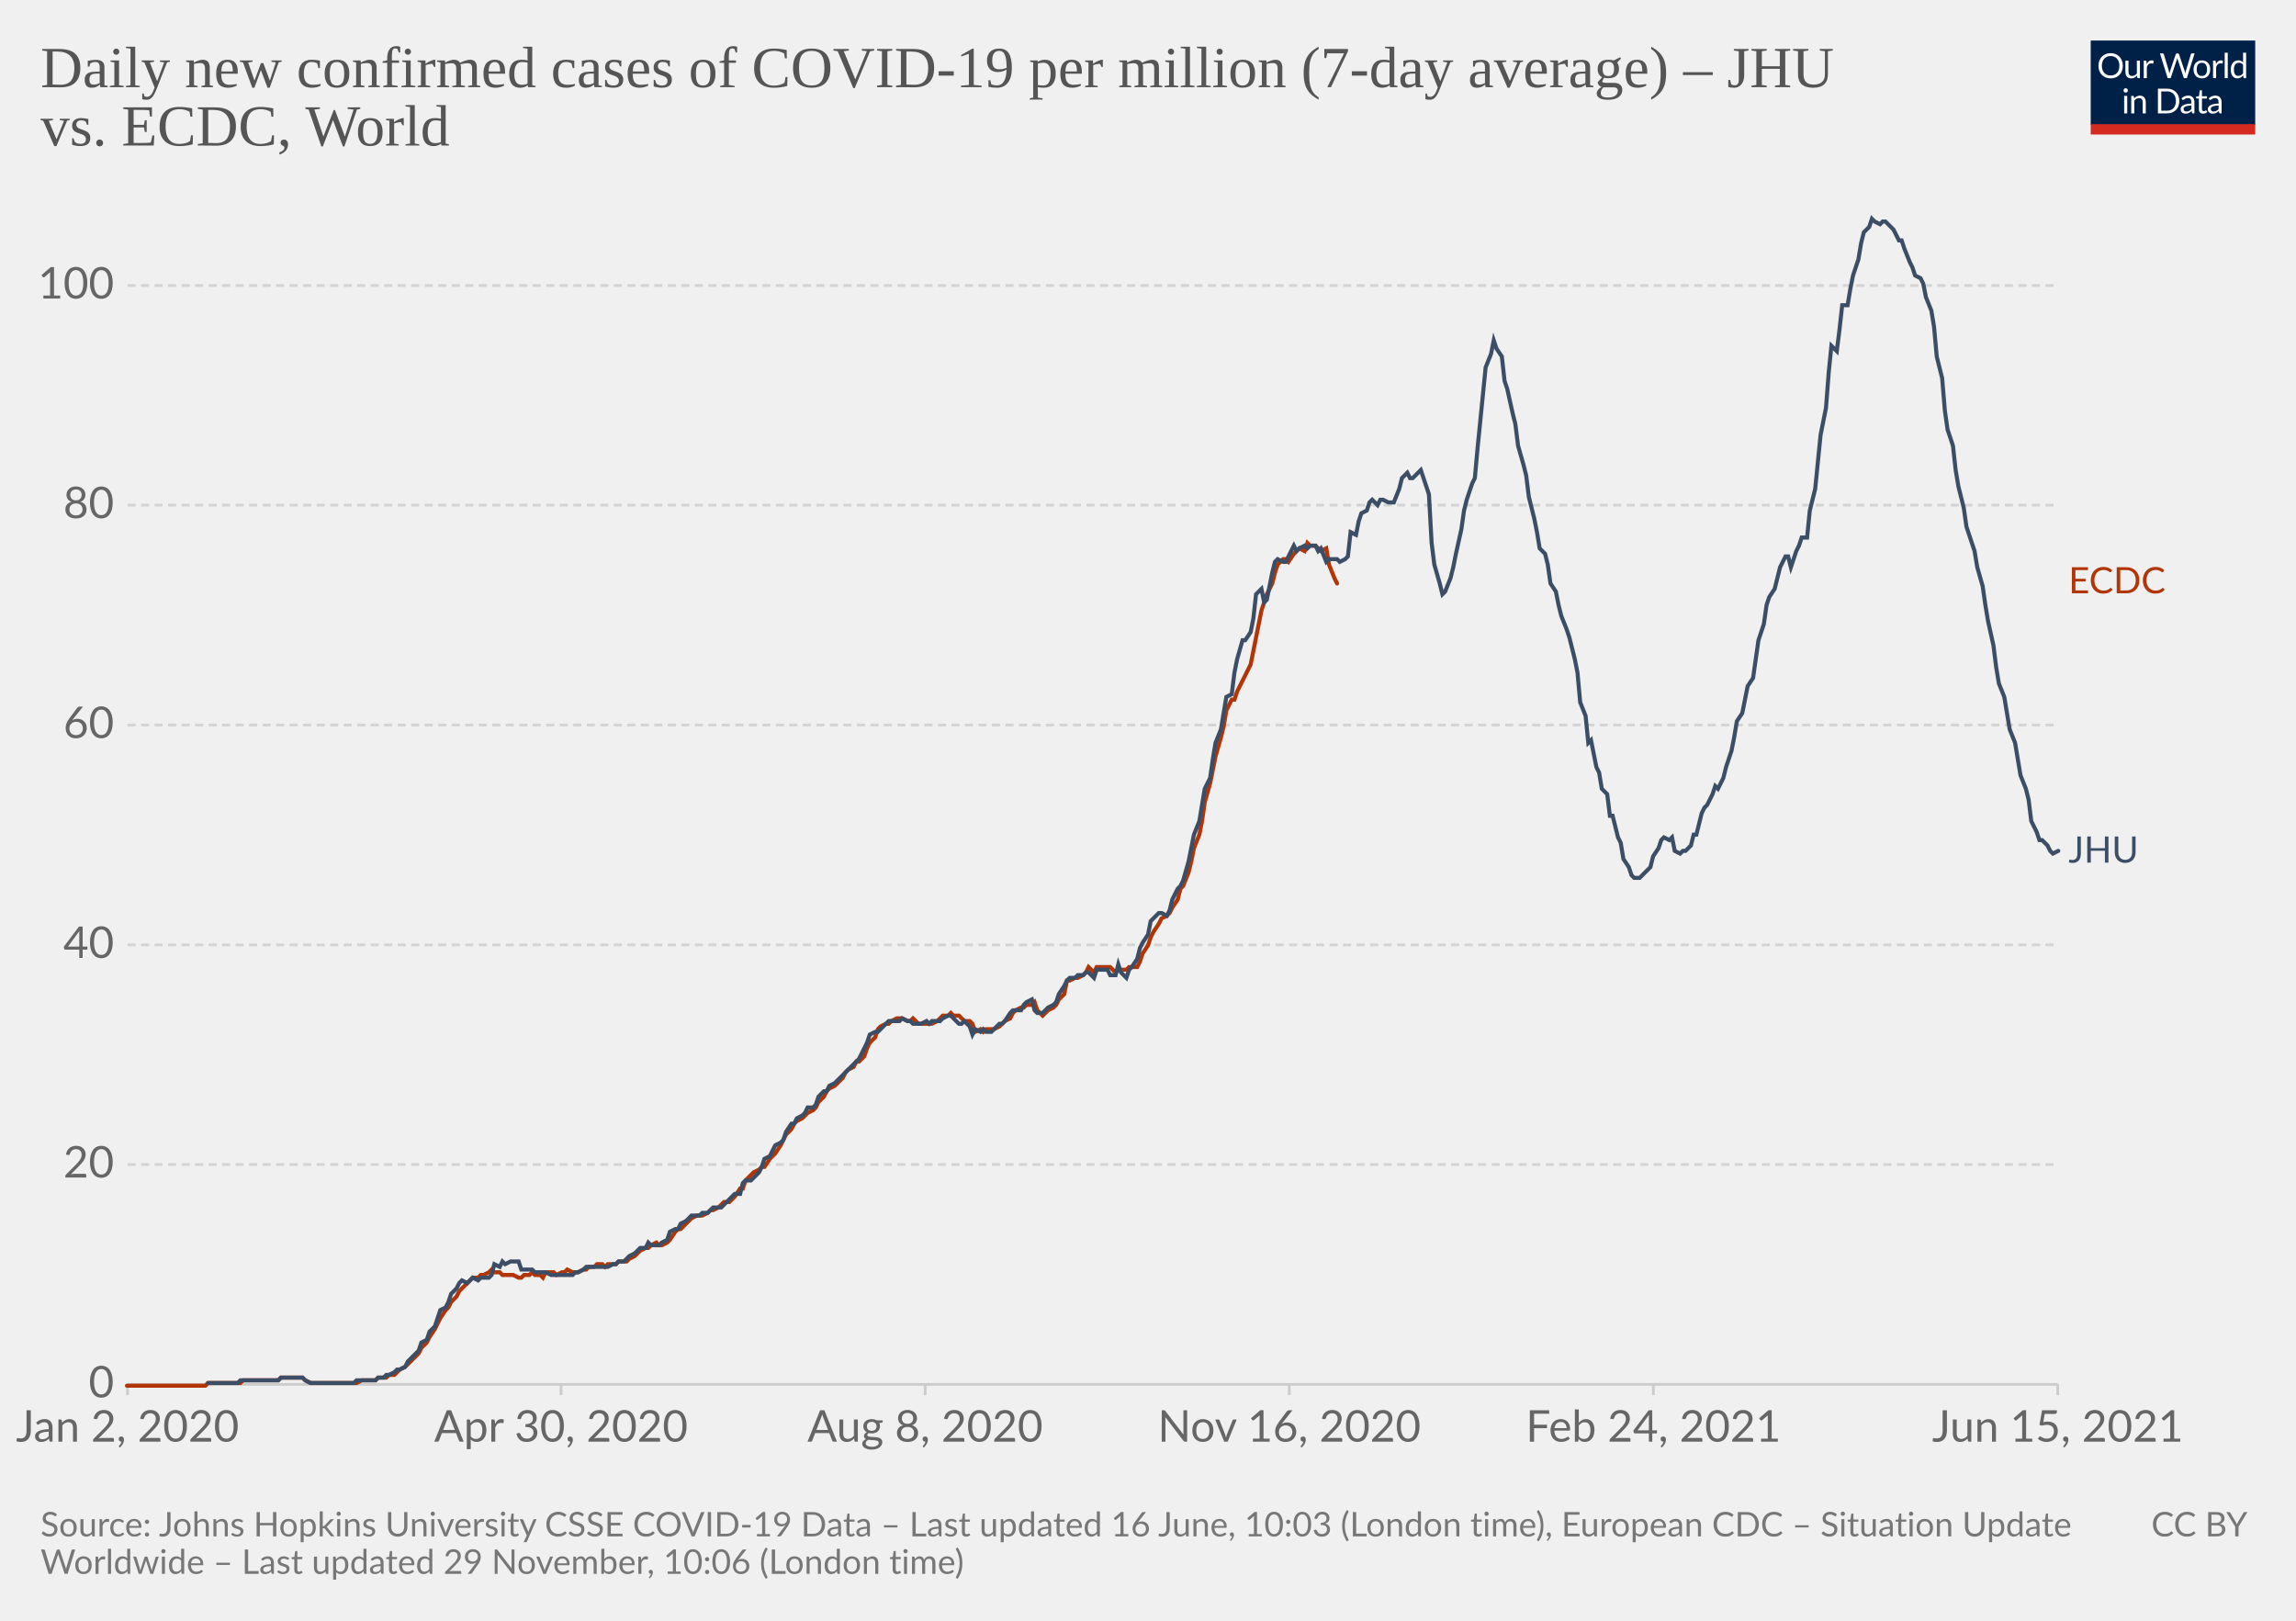
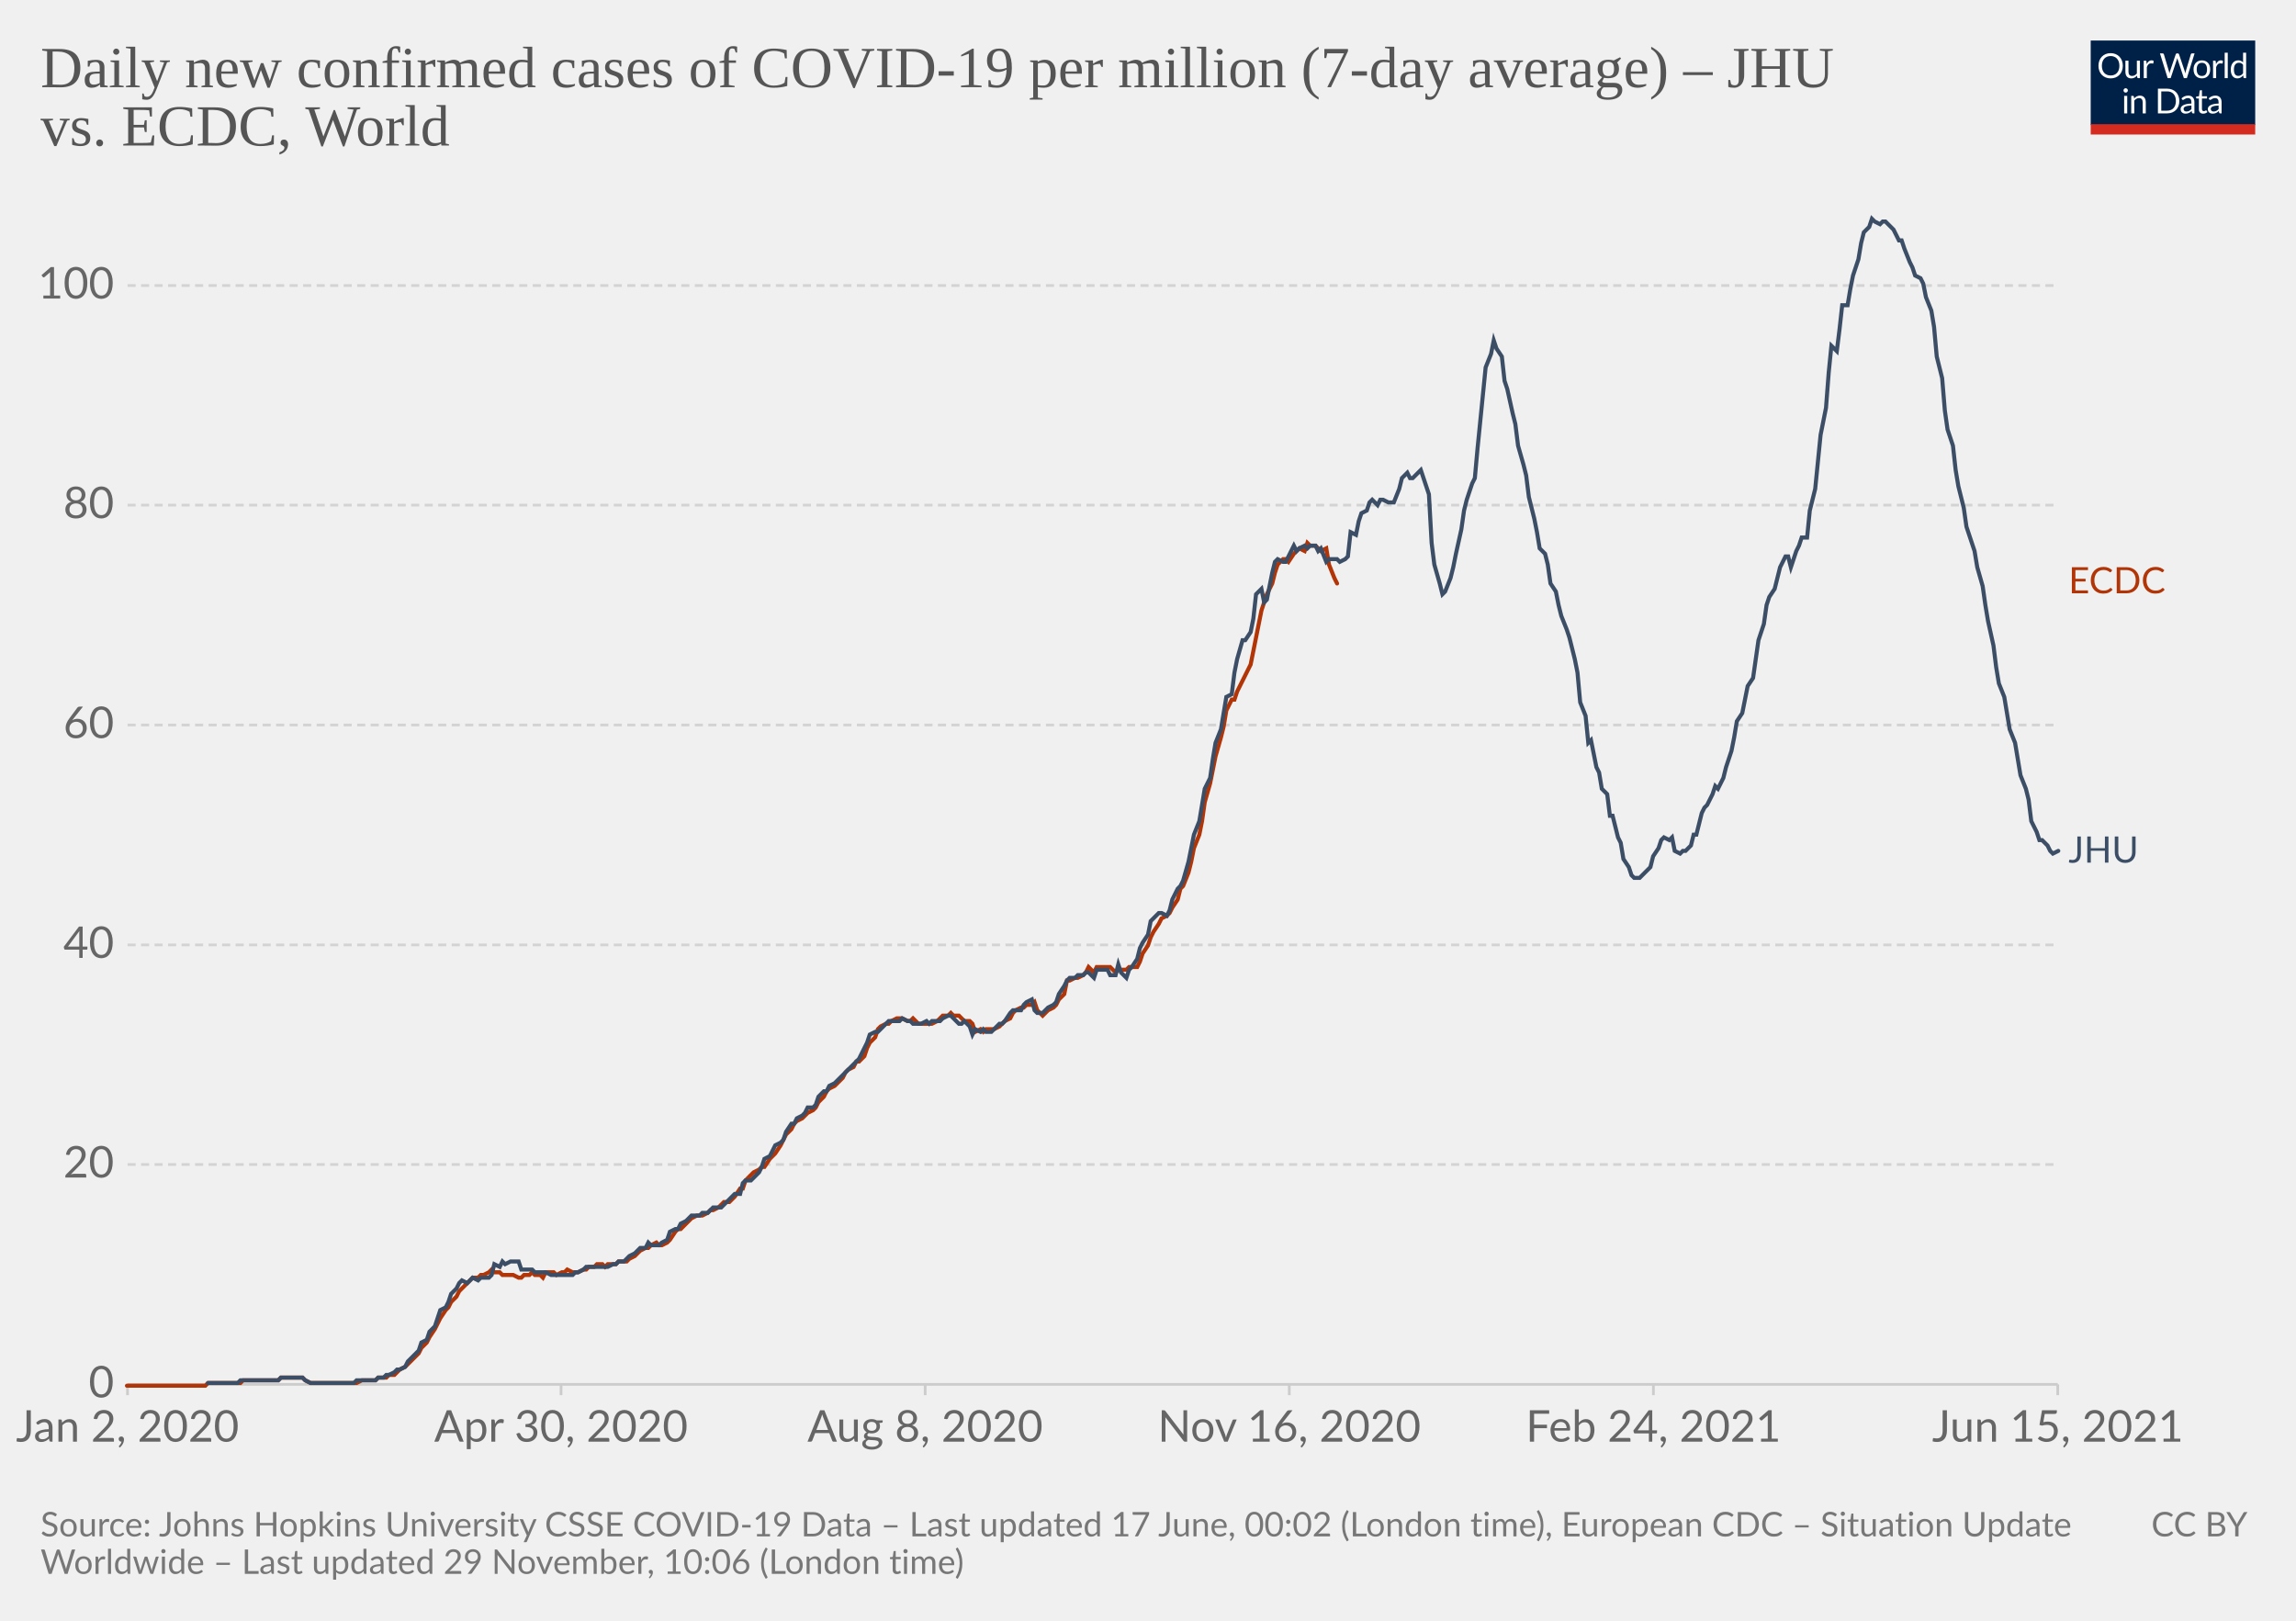
<svg xmlns="http://www.w3.org/2000/svg" version="1.1" style="background-color:#fff;-webkit-font-smoothing:antialiased" width="850" height="600" viewBox="0 0 850 600" font-family="Lato,'Helvetica Neue',Helvetica,Arial,sans-serif" font-size="18" text-rendering="optimizeLegibility">
  <g class="HeaderView">
    <g transform="matrix(.29 0 0 .29 774 15)">
      <svg className="owidLog" width="210" height="120" viewBox="0 0 210 120" fill="none">
        <g clip-path="url(#clip0)">
          <path d="M0 0h210v107.89H0V0z" fill="#002147" />
          <path d="M40.98 32.25c0 2.36-.38 4.53-1.12 6.51a14.26 14.26 0 01-8.1 8.4c-1.9.78-4.02 1.17-6.34 1.17a16.6 16.6 0 01-6.33-1.17 14.31 14.31 0 01-8.08-8.4 18.29 18.29 0 01-1.12-6.51c0-2.36.38-4.53 1.12-6.5.75-1.97 1.8-3.67 3.17-5.1a14.32 14.32 0 014.9-3.34c1.92-.8 4.03-1.19 6.34-1.19 2.32 0 4.43.4 6.34 1.19 1.92.8 3.56 1.9 4.93 3.34a14.87 14.87 0 013.17 5.1 18.1 18.1 0 011.12 6.5zm-4.38 0c0-1.94-.26-3.68-.8-5.22a10.91 10.91 0 00-2.24-3.89 9.68 9.68 0 00-3.52-2.46 11.95 11.95 0 00-4.62-.86c-1.68 0-3.21.28-4.6.86a9.88 9.88 0 00-3.54 2.46 10.91 10.91 0 00-2.24 3.9c-.53 1.53-.8 3.27-.8 5.2 0 1.94.27 3.68.8 5.22a11.17 11.17 0 002.24 3.9 10.01 10.01 0 003.55 2.44c1.38.56 2.9.83 4.6.83s3.24-.27 4.61-.83a9.8 9.8 0 003.52-2.44 11.17 11.17 0 002.25-3.9c.53-1.54.8-3.28.8-5.21zm26.22-6.54V48H60.5c-.56 0-.9-.27-1.05-.81l-.31-2.4a12.45 12.45 0 01-3.26 2.6c-1.2.64-2.58.96-4.13.96-1.22 0-2.3-.2-3.24-.6a6.52 6.52 0 01-2.33-1.7 7.37 7.37 0 01-1.43-2.67c-.3-1.04-.46-2.2-.46-3.45V25.7h3.91v14.22c0 1.68.38 2.99 1.15 3.91.77.93 1.96 1.39 3.54 1.39 1.16 0 2.24-.27 3.23-.82a10.42 10.42 0 002.8-2.28V25.7h3.91zm8.61 4.47a9.94 9.94 0 012.6-3.56 5.64 5.64 0 013.76-1.3c.47 0 .92.05 1.34.15.44.1.83.27 1.17.49l-.3 2.92c-.09.37-.3.55-.66.55-.2 0-.5-.04-.9-.13a6.21 6.21 0 00-3.24.18 4.23 4.23 0 00-1.47.92c-.42.4-.81.9-1.17 1.5-.33.58-.64 1.26-.92 2.02V48H67.7V25.71h2.25c.42 0 .72.08.88.25.16.16.27.44.33.83l.26 3.39zm61.16-13.7L122.75 48h-3.82l-7.99-24.05a21.95 21.95 0 01-.42-1.58 38.36 38.36 0 01-.44 1.58L102.05 48h-3.83L88.4 16.47h3.54c.38 0 .7.1.95.29.26.2.43.43.5.73l6.52 21.9.28 1.28.29 1.46.3-1.46.38-1.27 7.41-21.91c.1-.25.26-.48.51-.69.27-.22.58-.33.95-.33h1.23c.38 0 .69.1.92.29a1.77 1.77 0 01.53.73l7.4 21.9a28.4 28.4 0 01.68 2.62 29.52 29.52 0 01.52-2.61l6.54-21.91a1.31 1.31 0 01.48-.7c.27-.21.58-.32.95-.32h3.32zm9.35 8.88c1.63 0 3.1.27 4.4.82a9.43 9.43 0 015.46 5.94c.5 1.4.74 2.98.74 4.73 0 1.76-.25 3.34-.74 4.75a9.43 9.43 0 01-5.46 5.92c-1.3.52-2.77.79-4.4.79-1.64 0-3.12-.27-4.44-.8a9.42 9.42 0 01-3.35-2.3c-.92-1-1.63-2.2-2.13-3.61-.49-1.41-.73-3-.73-4.75s.24-3.33.73-4.73c.5-1.43 1.2-2.64 2.13-3.63a9.4 9.4 0 013.35-2.31c1.32-.55 2.8-.82 4.44-.82zm0 19.89c2.2 0 3.84-.73 4.93-2.2 1.08-1.48 1.63-3.54 1.63-6.18 0-2.66-.55-4.72-1.63-6.2-1.09-1.49-2.73-2.23-4.93-2.23-1.12 0-2.09.2-2.93.57a5.71 5.71 0 00-2.06 1.65 7.5 7.5 0 00-1.24 2.67c-.26 1.04-.4 2.22-.4 3.54 0 2.64.55 4.7 1.64 6.18 1.1 1.47 2.76 2.2 4.99 2.2zm17.97-15.07a9.94 9.94 0 012.6-3.56 5.64 5.64 0 013.76-1.3c.47 0 .91.05 1.34.15.44.1.83.27 1.16.49l-.28 2.92c-.09.37-.31.55-.66.55-.2 0-.5-.04-.9-.13a6.2 6.2 0 00-3.24.18 4.23 4.23 0 00-1.47.92c-.43.4-.82.9-1.17 1.5a13.1 13.1 0 00-.92 2.02V48h-3.94V25.71h2.24c.43 0 .72.08.88.25.17.16.28.44.33.83l.27 3.39zm15.04-14.59V48h-3.92V15.6h3.92zm19.55 15.43a6.22 6.22 0 00-2.38-2.05 6.7 6.7 0 00-2.86-.6c-2.07 0-3.66.75-4.77 2.23-1.12 1.48-1.68 3.6-1.68 6.33 0 1.46.13 2.7.38 3.74a7.29 7.29 0 001.1 2.56 4.35 4.35 0 001.78 1.45c.7.3 1.5.46 2.4.46 1.29 0 2.41-.3 3.36-.88a9.6 9.6 0 002.67-2.49V31.02zm3.91-15.43V48h-2.33c-.56 0-.9-.27-1.06-.81l-.35-2.71a12.13 12.13 0 01-3.25 2.77 8.28 8.28 0 01-4.23 1.06 7.31 7.31 0 01-6.14-2.9c-.73-.96-1.3-2.15-1.69-3.57a18.35 18.35 0 01.07-9.48 11.29 11.29 0 011.89-3.7 8.7 8.7 0 017.06-3.34 7.96 7.96 0 016.12 2.62V15.59h3.91zM46.61 70.71V93H42.7V70.71h3.91zm.84-7c0 .39-.08.75-.24 1.09a2.81 2.81 0 01-1.52 1.47 2.67 2.67 0 01-2.16 0 2.9 2.9 0 01-1.45-1.47 2.67 2.67 0 010-2.16c.15-.35.35-.65.6-.9.25-.27.53-.47.85-.62a2.67 2.67 0 012.16 0c.35.15.65.35.9.62.27.25.47.55.62.9.16.34.24.7.24 1.08zm7.97 10.24c.49-.54 1-1.04 1.54-1.48a9.85 9.85 0 013.66-1.84 8.96 8.96 0 015.43.35c.94.4 1.72.97 2.33 1.71a7.36 7.36 0 011.43 2.67c.32 1.04.49 2.19.49 3.45V93h-3.94V78.81c0-1.69-.4-3-1.17-3.92-.76-.93-1.93-1.4-3.5-1.4a6.6 6.6 0 00-3.25.83c-1 .56-1.92 1.31-2.77 2.27V93h-3.94V70.71h2.35c.56 0 .9.28 1.04.82l.3 2.42zm57.7 3.3c0 2.36-.37 4.5-1.11 6.44a14.3 14.3 0 01-3.17 4.98 14.1 14.1 0 01-4.93 3.2c-1.9.76-4.02 1.13-6.33 1.13H85.8V61.47h11.77c2.31 0 4.42.39 6.33 1.15a13.8 13.8 0 018.1 8.18 17.75 17.75 0 011.12 6.45zm-4.37 0c0-1.94-.26-3.67-.8-5.2a10.94 10.94 0 00-2.23-3.87 9.57 9.57 0 00-3.53-2.42 12.23 12.23 0 00-4.61-.83h-7.5v24.62h7.5c1.7 0 3.24-.28 4.61-.84a9.7 9.7 0 003.53-2.4 10.94 10.94 0 002.24-3.87c.53-1.53.8-3.26.8-5.2zm19.8 5.72c-1.8.06-3.34.2-4.62.44-1.26.22-2.3.51-3.1.88-.8.36-1.37.8-1.74 1.3-.35.5-.53 1.05-.53 1.67 0 .58.1 1.1.3 1.52a3 3 0 00.76 1.05c.34.27.73.46 1.17.6a6.13 6.13 0 001.45.17 7.28 7.28 0 003.5-.81 11.95 11.95 0 002.82-2.2v-4.62zm-12.65-9.11a12.73 12.73 0 013.98-2.66c1.43-.59 3-.88 4.73-.88 1.25 0 2.36.2 3.33.61a6.81 6.81 0 013.94 4.38c.33 1.04.5 2.19.5 3.43V93h-1.74a1.8 1.8 0 01-.88-.18c-.2-.13-.36-.38-.48-.74l-.44-2.12-1.72 1.46a9.48 9.48 0 01-3.74 1.7c-.69.15-1.46.23-2.3.23-.87 0-1.69-.12-2.45-.35a5.34 5.34 0 01-3.34-2.93 6.64 6.64 0 01-.49-2.64c0-.88.25-1.72.73-2.53a6.33 6.33 0 012.35-2.17c1.09-.63 2.5-1.15 4.25-1.54 1.75-.41 3.89-.65 6.42-.7v-1.75c0-1.73-.37-3.03-1.12-3.91-.75-.9-1.84-1.34-3.28-1.34-.97 0-1.78.12-2.44.37-.64.23-1.2.5-1.7.81l-1.23.82c-.33.23-.67.35-1 .35-.27 0-.5-.07-.69-.2a2.1 2.1 0 01-.48-.53l-.7-1.25zm27.67 19.5c-1.76 0-3.12-.5-4.07-1.48-.94-.98-1.41-2.4-1.41-4.25V74h-2.68a.9.9 0 01-.6-.2c-.16-.14-.24-.36-.24-.66v-1.56l3.65-.46.9-6.89a.9.9 0 01.29-.52.88.88 0 01.62-.22H142v7.67h6.44V74H142v13.38c0 .94.22 1.63.68 2.09.45.45 1.04.68 1.76.68a3.21 3.21 0 001.85-.53l.55-.35c.16-.12.3-.18.41-.18.2 0 .4.13.55.38l1.15 1.87a7.45 7.45 0 01-2.44 1.5 8.53 8.53 0 01-2.95.52zm19.68-10.4c-1.8.07-3.34.21-4.62.45-1.26.22-2.3.51-3.1.88-.8.36-1.37.8-1.74 1.3-.35.5-.53 1.05-.53 1.67 0 .58.1 1.1.3 1.52a2.9 2.9 0 00.76 1.05c.34.27.73.46 1.17.6a6.13 6.13 0 001.45.17 7.3 7.3 0 003.5-.81 12.04 12.04 0 002.82-2.2v-4.62zm-12.65-9.1a12.72 12.72 0 013.99-2.66c1.42-.59 3-.88 4.72-.88 1.25 0 2.36.2 3.33.61a6.81 6.81 0 013.94 4.38c.33 1.04.5 2.19.5 3.43V93h-1.74a1.8 1.8 0 01-.88-.18c-.2-.13-.36-.38-.48-.74l-.44-2.12-1.72 1.46a9.48 9.48 0 01-3.74 1.7c-.69.15-1.46.23-2.3.23-.87 0-1.69-.12-2.45-.35a5.33 5.33 0 01-3.34-2.93 6.62 6.62 0 01-.49-2.64c0-.88.25-1.72.73-2.53a6.33 6.33 0 012.35-2.17c1.09-.63 2.5-1.15 4.25-1.54a31.2 31.2 0 016.42-.7v-1.75c0-1.73-.37-3.03-1.12-3.91-.75-.9-1.84-1.34-3.28-1.34-.97 0-1.78.12-2.44.37-.64.23-1.2.5-1.7.81l-1.22.82c-.34.23-.68.35-1.02.35-.26 0-.49-.07-.68-.2a1.88 1.88 0 01-.48-.53l-.7-1.25zM40.98 32.25c0 2.36-.38 4.53-1.12 6.51a14.26 14.26 0 01-8.1 8.4c-1.9.78-4.02 1.17-6.34 1.17a16.6 16.6 0 01-6.33-1.17 14.31 14.31 0 01-8.08-8.4 18.29 18.29 0 01-1.12-6.51c0-2.36.38-4.53 1.12-6.5.75-1.97 1.8-3.67 3.17-5.1a14.32 14.32 0 014.9-3.34c1.92-.8 4.03-1.19 6.34-1.19 2.32 0 4.43.4 6.34 1.19 1.92.8 3.56 1.9 4.93 3.34a14.87 14.87 0 013.17 5.1 18.1 18.1 0 011.12 6.5zm-4.38 0c0-1.94-.26-3.68-.8-5.22a10.91 10.91 0 00-2.24-3.89 9.68 9.68 0 00-3.52-2.46 11.95 11.95 0 00-4.62-.86c-1.68 0-3.21.28-4.6.86a9.88 9.88 0 00-3.54 2.46 10.91 10.91 0 00-2.24 3.9c-.53 1.53-.8 3.27-.8 5.2 0 1.94.27 3.68.8 5.22a11.17 11.17 0 002.24 3.9 10.01 10.01 0 003.55 2.44c1.38.56 2.9.83 4.6.83s3.24-.27 4.61-.83a9.8 9.8 0 003.52-2.44 11.17 11.17 0 002.25-3.9c.53-1.54.8-3.28.8-5.21zm26.22-6.54V48H60.5c-.56 0-.9-.27-1.05-.81l-.31-2.4a12.45 12.45 0 01-3.26 2.6c-1.2.64-2.58.96-4.13.96-1.22 0-2.3-.2-3.24-.6a6.52 6.52 0 01-2.33-1.7 7.37 7.37 0 01-1.43-2.67c-.3-1.04-.46-2.2-.46-3.45V25.7h3.91v14.22c0 1.68.38 2.99 1.15 3.91.77.93 1.96 1.39 3.54 1.39 1.16 0 2.24-.27 3.23-.82a10.42 10.42 0 002.8-2.28V25.7h3.91zm8.61 4.47a9.94 9.94 0 012.6-3.56 5.64 5.64 0 013.76-1.3c.47 0 .92.05 1.34.15.44.1.83.27 1.17.49l-.3 2.92c-.09.37-.3.55-.66.55-.2 0-.5-.04-.9-.13a6.21 6.21 0 00-3.24.18 4.23 4.23 0 00-1.47.92c-.42.4-.81.9-1.17 1.5-.33.58-.64 1.26-.92 2.02V48H67.7V25.71h2.25c.42 0 .72.08.88.25.16.16.27.44.33.83l.26 3.39zm61.16-13.7L122.75 48h-3.82l-7.99-24.05a21.95 21.95 0 01-.42-1.58 38.36 38.36 0 01-.44 1.58L102.05 48h-3.83L88.4 16.47h3.54c.38 0 .7.1.95.29.26.2.43.43.5.73l6.52 21.9.28 1.28.29 1.46.3-1.46.38-1.27 7.41-21.91c.1-.25.26-.48.51-.69.27-.22.58-.33.95-.33h1.23c.38 0 .69.1.92.29a1.77 1.77 0 01.53.73l7.4 21.9a28.4 28.4 0 01.68 2.62 29.52 29.52 0 01.52-2.61l6.54-21.91a1.31 1.31 0 01.48-.7c.27-.21.58-.32.95-.32h3.32zm9.35 8.88c1.63 0 3.1.27 4.4.82a9.43 9.43 0 015.46 5.94c.5 1.4.74 2.98.74 4.73 0 1.76-.25 3.34-.74 4.75a9.43 9.43 0 01-5.46 5.92c-1.3.52-2.77.79-4.4.79-1.64 0-3.12-.27-4.44-.8a9.42 9.42 0 01-3.35-2.3c-.92-1-1.63-2.2-2.13-3.61-.49-1.41-.73-3-.73-4.75s.24-3.33.73-4.73c.5-1.43 1.2-2.64 2.13-3.63a9.4 9.4 0 013.35-2.31c1.32-.55 2.8-.82 4.44-.82zm0 19.89c2.2 0 3.84-.73 4.93-2.2 1.08-1.48 1.63-3.54 1.63-6.18 0-2.66-.55-4.72-1.63-6.2-1.09-1.49-2.73-2.23-4.93-2.23-1.12 0-2.09.2-2.93.57a5.71 5.71 0 00-2.06 1.65 7.5 7.5 0 00-1.24 2.67c-.26 1.04-.4 2.22-.4 3.54 0 2.64.55 4.7 1.64 6.18 1.1 1.47 2.76 2.2 4.99 2.2zm17.97-15.07a9.94 9.94 0 012.6-3.56 5.64 5.64 0 013.76-1.3c.47 0 .91.05 1.34.15.44.1.83.27 1.16.49l-.28 2.92c-.09.37-.31.55-.66.55-.2 0-.5-.04-.9-.13a6.2 6.2 0 00-3.24.18 4.23 4.23 0 00-1.47.92c-.43.4-.82.9-1.17 1.5a13.1 13.1 0 00-.92 2.02V48h-3.94V25.71h2.24c.43 0 .72.08.88.25.17.16.28.44.33.83l.27 3.39zm15.04-14.59V48h-3.92V15.6h3.92zm19.55 15.43a6.22 6.22 0 00-2.38-2.05 6.7 6.7 0 00-2.86-.6c-2.07 0-3.66.75-4.77 2.23-1.12 1.48-1.68 3.6-1.68 6.33 0 1.46.13 2.7.38 3.74a7.29 7.29 0 001.1 2.56 4.35 4.35 0 001.78 1.45c.7.3 1.5.46 2.4.46 1.29 0 2.41-.3 3.36-.88a9.6 9.6 0 002.67-2.49V31.02zm3.91-15.43V48h-2.33c-.56 0-.9-.27-1.06-.81l-.35-2.71a12.13 12.13 0 01-3.25 2.77 8.28 8.28 0 01-4.23 1.06 7.31 7.31 0 01-6.14-2.9c-.73-.96-1.3-2.15-1.69-3.57a18.35 18.35 0 01.07-9.48 11.29 11.29 0 011.89-3.7 8.7 8.7 0 017.06-3.34 7.96 7.96 0 016.12 2.62V15.59h3.91zM46.61 70.71V93H42.7V70.71h3.91zm.84-7c0 .39-.08.75-.24 1.09a2.81 2.81 0 01-1.52 1.47 2.67 2.67 0 01-2.16 0 2.9 2.9 0 01-1.45-1.47 2.67 2.67 0 010-2.16c.15-.35.35-.65.6-.9.25-.27.53-.47.85-.62a2.67 2.67 0 012.16 0c.35.15.65.35.9.62.27.25.47.55.62.9.16.34.24.7.24 1.08zm7.97 10.24c.49-.54 1-1.04 1.54-1.48a9.85 9.85 0 013.66-1.84 8.96 8.96 0 015.43.35c.94.4 1.72.97 2.33 1.71a7.36 7.36 0 011.43 2.67c.32 1.04.49 2.19.49 3.45V93h-3.94V78.81c0-1.69-.4-3-1.17-3.92-.76-.93-1.93-1.4-3.5-1.4a6.6 6.6 0 00-3.25.83c-1 .56-1.92 1.31-2.77 2.27V93h-3.94V70.71h2.35c.56 0 .9.28 1.04.82l.3 2.42zm57.7 3.3c0 2.36-.37 4.5-1.11 6.44a14.3 14.3 0 01-3.17 4.98 14.1 14.1 0 01-4.93 3.2c-1.9.76-4.02 1.13-6.33 1.13H85.8V61.47h11.77c2.31 0 4.42.39 6.33 1.15a13.8 13.8 0 018.1 8.18 17.75 17.75 0 011.12 6.45zm-4.37 0c0-1.94-.26-3.67-.8-5.2a10.94 10.94 0 00-2.23-3.87 9.57 9.57 0 00-3.53-2.42 12.23 12.23 0 00-4.61-.83h-7.5v24.62h7.5c1.7 0 3.24-.28 4.61-.84a9.7 9.7 0 003.53-2.4 10.94 10.94 0 002.24-3.87c.53-1.53.8-3.26.8-5.2zm19.8 5.72c-1.8.06-3.34.2-4.62.44-1.26.22-2.3.51-3.1.88-.8.36-1.37.8-1.74 1.3-.35.5-.53 1.05-.53 1.67 0 .58.1 1.1.3 1.52a3 3 0 00.76 1.05c.34.27.73.46 1.17.6a6.13 6.13 0 001.45.17 7.28 7.28 0 003.5-.81 11.95 11.95 0 002.82-2.2v-4.62zm-12.65-9.11a12.73 12.73 0 013.98-2.66c1.43-.59 3-.88 4.73-.88 1.25 0 2.36.2 3.33.61a6.81 6.81 0 013.94 4.38c.33 1.04.5 2.19.5 3.43V93h-1.74a1.8 1.8 0 01-.88-.18c-.2-.13-.36-.38-.48-.74l-.44-2.12-1.72 1.46a9.48 9.48 0 01-3.74 1.7c-.69.15-1.46.23-2.3.23-.87 0-1.69-.12-2.45-.35a5.34 5.34 0 01-3.34-2.93 6.64 6.64 0 01-.49-2.64c0-.88.25-1.72.73-2.53a6.33 6.33 0 012.35-2.17c1.09-.63 2.5-1.15 4.25-1.54 1.75-.41 3.89-.65 6.42-.7v-1.75c0-1.73-.37-3.03-1.12-3.91-.75-.9-1.84-1.34-3.28-1.34-.97 0-1.78.12-2.44.37-.64.23-1.2.5-1.7.81l-1.23.82c-.33.23-.67.35-1 .35-.27 0-.5-.07-.69-.2a2.1 2.1 0 01-.48-.53l-.7-1.25zm27.67 19.5c-1.76 0-3.12-.5-4.07-1.48-.94-.98-1.41-2.4-1.41-4.25V74h-2.68a.9.9 0 01-.6-.2c-.16-.14-.24-.36-.24-.66v-1.56l3.65-.46.9-6.89a.9.9 0 01.29-.52.88.88 0 01.62-.22H142v7.67h6.44V74H142v13.38c0 .94.22 1.63.68 2.09.45.45 1.04.68 1.76.68a3.21 3.21 0 001.85-.53l.55-.35c.16-.12.3-.18.41-.18.2 0 .4.13.55.38l1.15 1.87a7.45 7.45 0 01-2.44 1.5 8.53 8.53 0 01-2.95.52zm19.68-10.4c-1.8.07-3.34.21-4.62.45-1.26.22-2.3.51-3.1.88-.8.36-1.37.8-1.74 1.3-.35.5-.53 1.05-.53 1.67 0 .58.1 1.1.3 1.52a2.9 2.9 0 00.76 1.05c.34.27.73.46 1.17.6a6.13 6.13 0 001.45.17 7.3 7.3 0 003.5-.81 12.04 12.04 0 002.82-2.2v-4.62zm-12.65-9.1a12.72 12.72 0 013.99-2.66c1.42-.59 3-.88 4.72-.88 1.25 0 2.36.2 3.33.61a6.81 6.81 0 013.94 4.38c.33 1.04.5 2.19.5 3.43V93h-1.74a1.8 1.8 0 01-.88-.18c-.2-.13-.36-.38-.48-.74l-.44-2.12-1.72 1.46a9.48 9.48 0 01-3.74 1.7c-.69.15-1.46.23-2.3.23-.87 0-1.69-.12-2.45-.35a5.33 5.33 0 01-3.34-2.93 6.62 6.62 0 01-.49-2.64c0-.88.25-1.72.73-2.53a6.33 6.33 0 012.35-2.17c1.09-.63 2.5-1.15 4.25-1.54a31.2 31.2 0 016.42-.7v-1.75c0-1.73-.37-3.03-1.12-3.91-.75-.9-1.84-1.34-3.28-1.34-.97 0-1.78.12-2.44.37-.64.23-1.2.5-1.7.81l-1.22.82c-.34.23-.68.35-1.02.35-.26 0-.49-.07-.68-.2a1.88 1.88 0 01-.48-.53l-.7-1.25zM40.98 32.25c0 2.36-.38 4.53-1.12 6.51a14.26 14.26 0 01-8.1 8.4c-1.9.78-4.02 1.17-6.34 1.17a16.6 16.6 0 01-6.33-1.17 14.31 14.31 0 01-8.08-8.4 18.29 18.29 0 01-1.12-6.51c0-2.36.38-4.53 1.12-6.5.75-1.97 1.8-3.67 3.17-5.1a14.32 14.32 0 014.9-3.34c1.92-.8 4.03-1.19 6.34-1.19 2.32 0 4.43.4 6.34 1.19 1.92.8 3.56 1.9 4.93 3.34a14.87 14.87 0 013.17 5.1 18.1 18.1 0 011.12 6.5zm-4.38 0c0-1.94-.26-3.68-.8-5.22a10.91 10.91 0 00-2.24-3.89 9.68 9.68 0 00-3.52-2.46 11.95 11.95 0 00-4.62-.86c-1.68 0-3.21.28-4.6.86a9.88 9.88 0 00-3.54 2.46 10.91 10.91 0 00-2.24 3.9c-.53 1.53-.8 3.27-.8 5.2 0 1.94.27 3.68.8 5.22a11.17 11.17 0 002.24 3.9 10.01 10.01 0 003.55 2.44c1.38.56 2.9.83 4.6.83s3.24-.27 4.61-.83a9.8 9.8 0 003.52-2.44 11.17 11.17 0 002.25-3.9c.53-1.54.8-3.28.8-5.21zm26.22-6.54V48H60.5c-.56 0-.9-.27-1.05-.81l-.31-2.4a12.45 12.45 0 01-3.26 2.6c-1.2.64-2.58.96-4.13.96-1.22 0-2.3-.2-3.24-.6a6.52 6.52 0 01-2.33-1.7 7.37 7.37 0 01-1.43-2.67c-.3-1.04-.46-2.2-.46-3.45V25.7h3.91v14.22c0 1.68.38 2.99 1.15 3.91.77.93 1.96 1.39 3.54 1.39 1.16 0 2.24-.27 3.23-.82a10.42 10.42 0 002.8-2.28V25.7h3.91zm8.61 4.47a9.94 9.94 0 012.6-3.56 5.64 5.64 0 013.76-1.3c.47 0 .92.05 1.34.15.44.1.83.27 1.17.49l-.3 2.92c-.09.37-.3.55-.66.55-.2 0-.5-.04-.9-.13a6.21 6.21 0 00-3.24.18 4.23 4.23 0 00-1.47.92c-.42.4-.81.9-1.17 1.5-.33.58-.64 1.26-.92 2.02V48H67.7V25.71h2.25c.42 0 .72.08.88.25.16.16.27.44.33.83l.26 3.39zm61.16-13.7L122.75 48h-3.82l-7.99-24.05a21.95 21.95 0 01-.42-1.58 38.36 38.36 0 01-.44 1.58L102.05 48h-3.83L88.4 16.47h3.54c.38 0 .7.1.95.29.26.2.43.43.5.73l6.52 21.9.28 1.28.29 1.46.3-1.46.38-1.27 7.41-21.91c.1-.25.26-.48.51-.69.27-.22.58-.33.95-.33h1.23c.38 0 .69.1.92.29a1.77 1.77 0 01.53.73l7.4 21.9a28.4 28.4 0 01.68 2.62 29.52 29.52 0 01.52-2.61l6.54-21.91a1.31 1.31 0 01.48-.7c.27-.21.58-.32.95-.32h3.32zm9.35 8.88c1.63 0 3.1.27 4.4.82a9.43 9.43 0 015.46 5.94c.5 1.4.74 2.98.74 4.73 0 1.76-.25 3.34-.74 4.75a9.43 9.43 0 01-5.46 5.92c-1.3.52-2.77.79-4.4.79-1.64 0-3.12-.27-4.44-.8a9.42 9.42 0 01-3.35-2.3c-.92-1-1.63-2.2-2.13-3.61-.49-1.41-.73-3-.73-4.75s.24-3.33.73-4.73c.5-1.43 1.2-2.64 2.13-3.63a9.4 9.4 0 013.35-2.31c1.32-.55 2.8-.82 4.44-.82zm0 19.89c2.2 0 3.84-.73 4.93-2.2 1.08-1.48 1.63-3.54 1.63-6.18 0-2.66-.55-4.72-1.63-6.2-1.09-1.49-2.73-2.23-4.93-2.23-1.12 0-2.09.2-2.93.57a5.71 5.71 0 00-2.06 1.65 7.5 7.5 0 00-1.24 2.67c-.26 1.04-.4 2.22-.4 3.54 0 2.64.55 4.7 1.64 6.18 1.1 1.47 2.76 2.2 4.99 2.2zm17.97-15.07a9.94 9.94 0 012.6-3.56 5.64 5.64 0 013.76-1.3c.47 0 .91.05 1.34.15.44.1.83.27 1.16.49l-.28 2.92c-.09.37-.31.55-.66.55-.2 0-.5-.04-.9-.13a6.2 6.2 0 00-3.24.18 4.23 4.23 0 00-1.47.92c-.43.4-.82.9-1.17 1.5a13.1 13.1 0 00-.92 2.02V48h-3.94V25.71h2.24c.43 0 .72.08.88.25.17.16.28.44.33.83l.27 3.39zm15.04-14.59V48h-3.92V15.6h3.92zm19.55 15.43a6.22 6.22 0 00-2.38-2.05 6.7 6.7 0 00-2.86-.6c-2.07 0-3.66.75-4.77 2.23-1.12 1.48-1.68 3.6-1.68 6.33 0 1.46.13 2.7.38 3.74a7.29 7.29 0 001.1 2.56 4.35 4.35 0 001.78 1.45c.7.3 1.5.46 2.4.46 1.29 0 2.41-.3 3.36-.88a9.6 9.6 0 002.67-2.49V31.02zm3.91-15.43V48h-2.33c-.56 0-.9-.27-1.06-.81l-.35-2.71a12.13 12.13 0 01-3.25 2.77 8.28 8.28 0 01-4.23 1.06 7.31 7.31 0 01-6.14-2.9c-.73-.96-1.3-2.15-1.69-3.57a18.35 18.35 0 01.07-9.48 11.29 11.29 0 011.89-3.7 8.7 8.7 0 017.06-3.34 7.96 7.96 0 016.12 2.62V15.59h3.91zM46.61 70.71V93H42.7V70.71h3.91zm.84-7c0 .39-.08.75-.24 1.09a2.81 2.81 0 01-1.52 1.47 2.67 2.67 0 01-2.16 0 2.9 2.9 0 01-1.45-1.47 2.67 2.67 0 010-2.16c.15-.35.35-.65.6-.9.25-.27.53-.47.85-.62a2.67 2.67 0 012.16 0c.35.15.65.35.9.62.27.25.47.55.62.9.16.34.24.7.24 1.08zm7.97 10.24c.49-.54 1-1.04 1.54-1.48a9.85 9.85 0 013.66-1.84 8.96 8.96 0 015.43.35c.94.4 1.72.97 2.33 1.71a7.36 7.36 0 011.43 2.67c.32 1.04.49 2.19.49 3.45V93h-3.94V78.81c0-1.69-.4-3-1.17-3.92-.76-.93-1.93-1.4-3.5-1.4a6.6 6.6 0 00-3.25.83c-1 .56-1.92 1.31-2.77 2.27V93h-3.94V70.71h2.35c.56 0 .9.28 1.04.82l.3 2.42zm57.7 3.3c0 2.36-.37 4.5-1.11 6.44a14.3 14.3 0 01-3.17 4.98 14.1 14.1 0 01-4.93 3.2c-1.9.76-4.02 1.13-6.33 1.13H85.8V61.47h11.77c2.31 0 4.42.39 6.33 1.15a13.8 13.8 0 018.1 8.18 17.75 17.75 0 011.12 6.45zm-4.37 0c0-1.94-.26-3.67-.8-5.2a10.94 10.94 0 00-2.23-3.87 9.57 9.57 0 00-3.53-2.42 12.23 12.23 0 00-4.61-.83h-7.5v24.62h7.5c1.7 0 3.24-.28 4.61-.84a9.7 9.7 0 003.53-2.4 10.94 10.94 0 002.24-3.87c.53-1.53.8-3.26.8-5.2zm19.8 5.72c-1.8.06-3.34.2-4.62.44-1.26.22-2.3.51-3.1.88-.8.36-1.37.8-1.74 1.3-.35.5-.53 1.05-.53 1.67 0 .58.1 1.1.3 1.52a3 3 0 00.76 1.05c.34.27.73.46 1.17.6a6.13 6.13 0 001.45.17 7.28 7.28 0 003.5-.81 11.95 11.95 0 002.82-2.2v-4.62zm-12.65-9.11a12.73 12.73 0 013.98-2.66c1.43-.59 3-.88 4.73-.88 1.25 0 2.36.2 3.33.61a6.81 6.81 0 013.94 4.38c.33 1.04.5 2.19.5 3.43V93h-1.74a1.8 1.8 0 01-.88-.18c-.2-.13-.36-.38-.48-.74l-.44-2.12-1.72 1.46a9.48 9.48 0 01-3.74 1.7c-.69.15-1.46.23-2.3.23-.87 0-1.69-.12-2.45-.35a5.34 5.34 0 01-3.34-2.93 6.64 6.64 0 01-.49-2.64c0-.88.25-1.72.73-2.53a6.33 6.33 0 012.35-2.17c1.09-.63 2.5-1.15 4.25-1.54 1.75-.41 3.89-.65 6.42-.7v-1.75c0-1.73-.37-3.03-1.12-3.91-.75-.9-1.84-1.34-3.28-1.34-.97 0-1.78.12-2.44.37-.64.23-1.2.5-1.7.81l-1.23.82c-.33.23-.67.35-1 .35-.27 0-.5-.07-.69-.2a2.1 2.1 0 01-.48-.53l-.7-1.25zm27.67 19.5c-1.76 0-3.12-.5-4.07-1.48-.94-.98-1.41-2.4-1.41-4.25V74h-2.68a.9.9 0 01-.6-.2c-.16-.14-.24-.36-.24-.66v-1.56l3.65-.46.9-6.89a.9.9 0 01.29-.52.88.88 0 01.62-.22H142v7.67h6.44V74H142v13.38c0 .94.22 1.63.68 2.09.45.45 1.04.68 1.76.68a3.21 3.21 0 001.85-.53l.55-.35c.16-.12.3-.18.41-.18.2 0 .4.13.55.38l1.15 1.87a7.45 7.45 0 01-2.44 1.5 8.53 8.53 0 01-2.95.52zm19.68-10.4c-1.8.07-3.34.21-4.62.45-1.26.22-2.3.51-3.1.88-.8.36-1.37.8-1.74 1.3-.35.5-.53 1.05-.53 1.67 0 .58.1 1.1.3 1.52a2.9 2.9 0 00.76 1.05c.34.27.73.46 1.17.6a6.13 6.13 0 001.45.17 7.3 7.3 0 003.5-.81 12.04 12.04 0 002.82-2.2v-4.62zm-12.65-9.1a12.72 12.72 0 013.99-2.66c1.42-.59 3-.88 4.72-.88 1.25 0 2.36.2 3.33.61a6.81 6.81 0 013.94 4.38c.33 1.04.5 2.19.5 3.43V93h-1.74a1.8 1.8 0 01-.88-.18c-.2-.13-.36-.38-.48-.74l-.44-2.12-1.72 1.46a9.48 9.48 0 01-3.74 1.7c-.69.15-1.46.23-2.3.23-.87 0-1.69-.12-2.45-.35a5.33 5.33 0 01-3.34-2.93 6.62 6.62 0 01-.49-2.64c0-.88.25-1.72.73-2.53a6.33 6.33 0 012.35-2.17c1.09-.63 2.5-1.15 4.25-1.54a31.2 31.2 0 016.42-.7v-1.75c0-1.73-.37-3.03-1.12-3.91-.75-.9-1.84-1.34-3.28-1.34-.97 0-1.78.12-2.44.37-.64.23-1.2.5-1.7.81l-1.22.82c-.34.23-.68.35-1.02.35-.26 0-.49-.07-.68-.2a1.88 1.88 0 01-.48-.53l-.7-1.25z" fill="#fff" />
          <path fill="#D42B21" d="M0 106.79h210V120H0z" />
        </g>
        <defs>
          <clipPath id="clip0">
            <path fill="#fff" d="M0 0h210v120H0z" />
          </clipPath>
        </defs>
      </svg>
    </g>
    <a href="https://ourworldindata.org/grapher/daily-covid-cases-per-million-jhu-vs-ecdc?country=~OWID_WRL" target="_blank" rel="noopener" font-family="&quot;Playfair Display&quot;,Georgia,&quot;Times New Roman&quot;,serif">
      <text font-size="21.6" x="15" y="32.3" fill="#555">
        <tspan x="15" y="32.28">Daily new confirmed cases of COVID-19 per million (7-day average) – JHU</tspan>
        <tspan x="15" y="53.88">vs. ECDC, World</tspan>
      </text>
    </a>
  </g>
  <g class="LineChart">
    <defs>
      <clipPath id="a">
        <path d="M37.22 63.2h830v905h-830z" />
      </clipPath>
    </defs>
    <g class="DualAxisView">
      <g class="HorizontalAxis">
        <path stroke="#ccc" d="M47.2 512.5v4M207.7 512.5v4M342.5 512.5v4M477.3 512.5v4M612.1 512.5v4M761.8 512.5v4" />
        <text x="47.2" y="533.7" fill="#666" text-anchor="middle" font-size="16.2">Jan 2, 2020</text>
        <text x="207.7" y="533.7" fill="#666" text-anchor="middle" font-size="16.2">Apr 30, 2020</text>
        <text x="342.5" y="533.7" fill="#666" text-anchor="middle" font-size="16.2">Aug 8, 2020</text>
        <text x="477.3" y="533.7" fill="#666" text-anchor="middle" font-size="16.2">Nov 16, 2020</text>
        <text x="612.1" y="533.7" fill="#666" text-anchor="middle" font-size="16.2">Feb 24, 2021</text>
        <text x="761.8" y="533.7" fill="#666" text-anchor="middle" font-size="16.2">Jun 15, 2021</text>
      </g>
      <g class="VerticalAxis" fill="#666" dominant-baseline="middle" text-anchor="end" font-size="16.2">
        <text x="42.22" y="512.5">0</text>
        <text x="42.22" y="431.1">20</text>
        <text x="42.22" y="349.8">40</text>
        <text x="42.22" y="268.4">60</text>
        <text x="42.22" y="187">80</text>
        <text x="42.22" y="105.7">100</text>
      </g>
      <g class="AxisGridLines horizontalLines">
        <path stroke="#ccc" d="M47.22 512.5h714.57" />
        <path stroke="#d3d3d3" stroke-dasharray="3,2" d="M47.22 431.1h714.57M47.22 349.8h714.57M47.22 268.4h714.57M47.22 187h714.57M47.22 105.7h714.57" />
      </g>
    </g>
    <g clip-path="url(#a)">
      <g class="LineLabels" cursor="default">
        <g class="legendMark">
          <text font-size="13.5" x="765.8" y="219.7" fill="#B13507">
            <tspan x="765.79" y="219.65">ECDC</tspan>
          </text>
        </g>
        <g class="legendMark">
          <text font-size="13.5" x="765.8" y="319.4" fill="#3C4E66">
            <tspan x="765.79" y="319.35">JHU</tspan>
          </text>
        </g>
      </g>
      <g class="Lines">
        <g>
          <path stroke-linecap="round" stroke="#ddd" d="M47 513h29l1-1h12l1-1h13l1-1h8l1 1 2 1h17l2-1h5l1-1h3l1-1h2l1-1 1-1 2-1 1-1 1-1 2-2 1-1 1-2 2-2 1-2 2-3 1-2 1-2 2-3 1-1 1-2 2-2 1-2 1-1 2-2 1-1 1-1h2l1-1h1l2-1 1-1 1 1h2l1 1h4l2 1h1l1-1h2l1-1 1 1h2l1 1 1-2h3l1 1 2-1h1l1-1 2 1h2l2-1h1l1-1h2l1-1h2l1 1 1-1h3l1-1h3l1-1 2-1 1-1 1-1 2-1h1l1-1 2-1 1 1h1l2-1 1-1 2-3 1-1h1l2-2 1-1 1-1 2-1h2l2-1 1-1h1l2-1 1-1 1-1h2l1-1 1-1 2-3h1l1-3 2-2 1-1 2-1 1-1h1l2-3 1-1 1-1 2-3 1-2 1-2 2-2 1-2 1-1 2-1 1-1 1-1 2-1 1-1 1-2 2-2 1-2 1-1 2-1 1-1 2-2 1-2 1-1 2-1 1-2h1l2-2 1-3 1-2 2-2 1-3 1-1 2-1h1l1-1 2-1h2l2 1h1l1-1 2 2h5l2-1 1-1 1-1h2l1-1 1 1h2l1 1 1 1h2l1 1 1 3 2-1 1 1 1-1h3l2-1 1-1 1-1 2-1 1-2 1-1 2-1h1l1-1h2l1-1 1 3 2 2 1-1 1-1 2-1 1-1 1-2 2-2 1-5h1l2-1h1l2-1 1-1 1-2 2 2 1-2h5l2 2 1-1h3l1-1h3l1-2 1-3 2-3 1-3 1-2 2-3 1-2 2-1 1-1 1-2 2-3 1-4 1-1 2-5 1-4 1-5 2-5 1-5 1-7 2-7 1-5 1-5 2-7 1-4 1-6 2-4h1l1-3 2-4 1-2 2-4 1-5 1-5 2-10 1-3 1-3 2-4 1-4 1-3 2-2h1l1 1 2-3 1-1 1-1 2 1 1-3 1 1h2l1 1 1 1 2-1 1 6 2 5 1 2" fill="none" stroke-width="1" />
        </g>
        <g>
          <path stroke-linecap="round" stroke="#ddd" d="M77 512h11l1-1h14l1-1h8l1 1 2 1h16l1-1h7l1-1h2l1-1h1l2-1 1-1h1l2-1 1-2 1-1 2-2 1-1 1-3 2-1 1-3 2-2 1-3 1-3 2-1 1-2 1-3 2-2 1-2 1-1 2 1 1-1 1-1 2 1 1-1h3l1-1 1-4 2 1 1-2 1 1 2-1h3l1 3h4l1 1h4l2 1h8l1-1h1l2-1 1-1h8l2-1h1l1-1h2l1-1 1-1 2-1 1-1 1-1h2l1-2 1 1h3l1-1 2-1 1-3 2-1h1l1-2 2-1 1-1 1-1h3l1-1h2l1-1 1-1h3l1-1 2-2 1-1 1-1h2l1-4 1-1h2l1-1 2-2 1-2 1-3 2-1 1-2 1-2 2-1 1-1 1-3 2-3h1l1-2 2-1 1-1 1-2h2l1-1 1-3 2-2h1l1-2 2-1 1-1 2-2 1-1 1-1 2-2 1-1 1-1 2-4 1-2 1-3 2-1h1l1-1 2-2 1-1h4l1-1 2 1h1l1 1h3l2-1 1 1 1-1h3l1-1 2-1h1l1 1 2 2h1l1-1 2 2 1 3 1-2 2 1 1-1 1 1h2l1-1 2-2h1l1-1 2-3 1-1h3l1-2 1-1 2-1 1 4 1 1h2l1-1 1-1 2-1 1-1 1-3 2-3 1-2 1-1h2l1-1h2l1-1h1l2 2 1-3h4l1 2h2l1-4 1 3 2 2 1-3 1-1 2-3 1-4 1-2 2-3 1-5 1-1 2-2h1l2 1 1-2 1-4 2-4 1-1 1-2 2-7 1-5 1-5 2-5 1-6 1-6 2-4 1-7 1-6 2-5 1-6 1-6 2-1 1-8 1-5 2-7h1l2-3 1-5 1-9 2-2 1 5 1-1 2-10 1-4 1-1 2 1h1l1-2 2-4 1 2 1-1 2-1 1 1 1-1h2l1 2 1-1 2 5 1-1h3l1 1 2-1 1-1 1-9 2 1 1-5 1-3 2-1 1-3 1-1 2 2 1-2h1l2 1h2l2-5 1-4 2-2 1 2h1l2-2 1-1 1 3 2 6 1 18 1 8 2 7 1 4 1-1 2-5 1-4 1-5 2-9 1-7 1-4 2-6 1-2 1-11 2-20 1-10 2-5 1-5 1 3 2 3 1 9 1 3 2 9 1 4 1 8 2 7 1 4 1 8 2 8 1 5 1 6 2 2 1 4 1 7 2 3 1 5 1 4 2 5 1 3 2 8 1 5 1 11 2 5 1 10 1-1 2 10 1 2 1 6 2 2 1 8h1l2 8 1 2 1 6 2 3 1 3 1 1h2l1-1 1-1 2-2 1-4 2-3 1-3 1-1 2 1 1-1 1 5 2 1 1-1h1l2-2 1-4h1l2-8 1-2 1-1 2-4 1-3 1 1 2-4 1-4 2-6 1-5 1-6 2-3 1-5 1-5 2-3 1-7 1-7 2-6 1-7 1-3 2-3 1-4 1-4 2-4h1l1 4 2-6 1-2 1-3h2l1-10 2-8 1-10 1-10 2-10 1-13 1-10 2 2 1-8 1-9h2l1-6 1-5 2-6 1-6 1-4 2-2 1-3 1 1 2 1 1-1h1l2 2 1 1 2 4h1l1 3 2 5 1 2 1 3 2 1 1 2 1 5 2 5 1 6 1 11 2 8 1 12 1 7 2 6 1 9 1 6 2 8 1 7 1 3 2 6 1 6 2 7 1 7 1 6 2 9 1 8 1 6 2 5 1 6 1 6 2 5 1 6 1 6 2 5 1 4 1 8 2 4 1 3h1l2 2 1 2 1 1 2-1" fill="none" stroke-width="1" />
        </g>
        <g>
          <path stroke="#B13507" stroke-linecap="round" d="M47 513h29l1-1h12l1-1h13l1-1h8l1 1 2 1h17l2-1h5l1-1h3l1-1h2l1-1 1-1 2-1 1-1 1-1 2-2 1-1 1-2 2-2 1-2 2-3 1-2 1-2 2-3 1-1 1-2 2-2 1-2 1-1 2-2 1-1 1-1h2l1-1h1l2-1 1-1 1 1h2l1 1h4l2 1h1l1-1h2l1-1 1 1h2l1 1 1-2h3l1 1 2-1h1l1-1 2 1h2l2-1h1l1-1h2l1-1h2l1 1 1-1h3l1-1h3l1-1 2-1 1-1 1-1 2-1h1l1-1 2-1 1 1h1l2-1 1-1 2-3 1-1h1l2-2 1-1 1-1 2-1h2l2-1 1-1h1l2-1 1-1 1-1h2l1-1 1-1 2-3h1l1-3 2-2 1-1 2-1 1-1h1l2-3 1-1 1-1 2-3 1-2 1-2 2-2 1-2 1-1 2-1 1-1 1-1 2-1 1-1 1-2 2-2 1-2 1-1 2-1 1-1 2-2 1-2 1-1 2-1 1-2h1l2-2 1-3 1-2 2-2 1-3 1-1 2-1h1l1-1 2-1h2l2 1h1l1-1 2 2h5l2-1 1-1 1-1h2l1-1 1 1h2l1 1 1 1h2l1 1 1 3 2-1 1 1 1-1h3l2-1 1-1 1-1 2-1 1-2 1-1 2-1h1l1-1h2l1-1 1 3 2 2 1-1 1-1 2-1 1-1 1-2 2-2 1-5h1l2-1h1l2-1 1-1 1-2 2 2 1-2h5l2 2 1-1h3l1-1h3l1-2 1-3 2-3 1-3 1-2 2-3 1-2 2-1 1-1 1-2 2-3 1-4 1-1 2-5 1-4 1-5 2-5 1-5 1-7 2-7 1-5 1-5 2-7 1-4 1-6 2-4h1l1-3 2-4 1-2 2-4 1-5 1-5 2-10 1-3 1-3 2-4 1-4 1-3 2-2h1l1 1 2-3 1-1 1-1 2 1 1-3 1 1h2l1 1 1 1 2-1 1 6 2 5 1 2" fill="none" stroke-width="1.5" />
        </g>
        <g>
          <path stroke="#3C4E66" stroke-linecap="round" d="M77 512h11l1-1h14l1-1h8l1 1 2 1h16l1-1h7l1-1h2l1-1h1l2-1 1-1h1l2-1 1-2 1-1 2-2 1-1 1-3 2-1 1-3 2-2 1-3 1-3 2-1 1-2 1-3 2-2 1-2 1-1 2 1 1-1 1-1 2 1 1-1h3l1-1 1-4 2 1 1-2 1 1 2-1h3l1 3h4l1 1h4l2 1h8l1-1h1l2-1 1-1h8l2-1h1l1-1h2l1-1 1-1 2-1 1-1 1-1h2l1-2 1 1h3l1-1 2-1 1-3 2-1h1l1-2 2-1 1-1 1-1h3l1-1h2l1-1 1-1h3l1-1 2-2 1-1 1-1h2l1-4 1-1h2l1-1 2-2 1-2 1-3 2-1 1-2 1-2 2-1 1-1 1-3 2-3h1l1-2 2-1 1-1 1-2h2l1-1 1-3 2-2h1l1-2 2-1 1-1 2-2 1-1 1-1 2-2 1-1 1-1 2-4 1-2 1-3 2-1h1l1-1 2-2 1-1h4l1-1 2 1h1l1 1h3l2-1 1 1 1-1h3l1-1 2-1h1l1 1 2 2h1l1-1 2 2 1 3 1-2 2 1 1-1 1 1h2l1-1 2-2h1l1-1 2-3 1-1h3l1-2 1-1 2-1 1 4 1 1h2l1-1 1-1 2-1 1-1 1-3 2-3 1-2 1-1h2l1-1h2l1-1h1l2 2 1-3h4l1 2h2l1-4 1 3 2 2 1-3 1-1 2-3 1-4 1-2 2-3 1-5 1-1 2-2h1l2 1 1-2 1-4 2-4 1-1 1-2 2-7 1-5 1-5 2-5 1-6 1-6 2-4 1-7 1-6 2-5 1-6 1-6 2-1 1-8 1-5 2-7h1l2-3 1-5 1-9 2-2 1 5 1-1 2-10 1-4 1-1 2 1h1l1-2 2-4 1 2 1-1 2-1 1 1 1-1h2l1 2 1-1 2 5 1-1h3l1 1 2-1 1-1 1-9 2 1 1-5 1-3 2-1 1-3 1-1 2 2 1-2h1l2 1h2l2-5 1-4 2-2 1 2h1l2-2 1-1 1 3 2 6 1 18 1 8 2 7 1 4 1-1 2-5 1-4 1-5 2-9 1-7 1-4 2-6 1-2 1-11 2-20 1-10 2-5 1-5 1 3 2 3 1 9 1 3 2 9 1 4 1 8 2 7 1 4 1 8 2 8 1 5 1 6 2 2 1 4 1 7 2 3 1 5 1 4 2 5 1 3 2 8 1 5 1 11 2 5 1 10 1-1 2 10 1 2 1 6 2 2 1 8h1l2 8 1 2 1 6 2 3 1 3 1 1h2l1-1 1-1 2-2 1-4 2-3 1-3 1-1 2 1 1-1 1 5 2 1 1-1h1l2-2 1-4h1l2-8 1-2 1-1 2-4 1-3 1 1 2-4 1-4 2-6 1-5 1-6 2-3 1-5 1-5 2-3 1-7 1-7 2-6 1-7 1-3 2-3 1-4 1-4 2-4h1l1 4 2-6 1-2 1-3h2l1-10 2-8 1-10 1-10 2-10 1-13 1-10 2 2 1-8 1-9h2l1-6 1-5 2-6 1-6 1-4 2-2 1-3 1 1 2 1 1-1h1l2 2 1 1 2 4h1l1 3 2 5 1 2 1 3 2 1 1 2 1 5 2 5 1 6 1 11 2 8 1 12 1 7 2 6 1 9 1 6 2 8 1 7 1 3 2 6 1 6 2 7 1 7 1 6 2 9 1 8 1 6 2 5 1 6 1 6 2 5 1 6 1 6 2 5 1 4 1 8 2 4 1 3h1l2 2 1 2 1 1 2-1" fill="none" stroke-width="1.5" />
        </g>
      </g>
    </g>
  </g>
  <g class="SourcesFooter" fill="#777">
    <g fill="#777">
      <text font-size="12.6" x="15" y="568.8">
-         <tspan x="15" y="568.78">Source: Johns Hopkins University CSSE COVID-19 Data – Last updated 16 June, 10:03 (London time), European CDC – Situation Update</tspan>
+         <tspan x="15" y="568.78">Source: Johns Hopkins University CSSE COVID-19 Data – Last updated 17 June, 00:02 (London time), European CDC – Situation Update</tspan>
        <tspan x="15" y="582.64">Worldwide – Last updated 29 November, 10:06 (London time)</tspan>
      </text>
    </g>
    <text font-size="12.6" x="796.4" y="568.8">
      <tspan x="796.44" y="568.78">
        <a class="cclogo" href="http://creativecommons.org/licenses/by/4.0/deed.en_US" target="_blank" fill="#777">CC BY</a>
      </tspan>
    </text>
  </g>
</svg>
